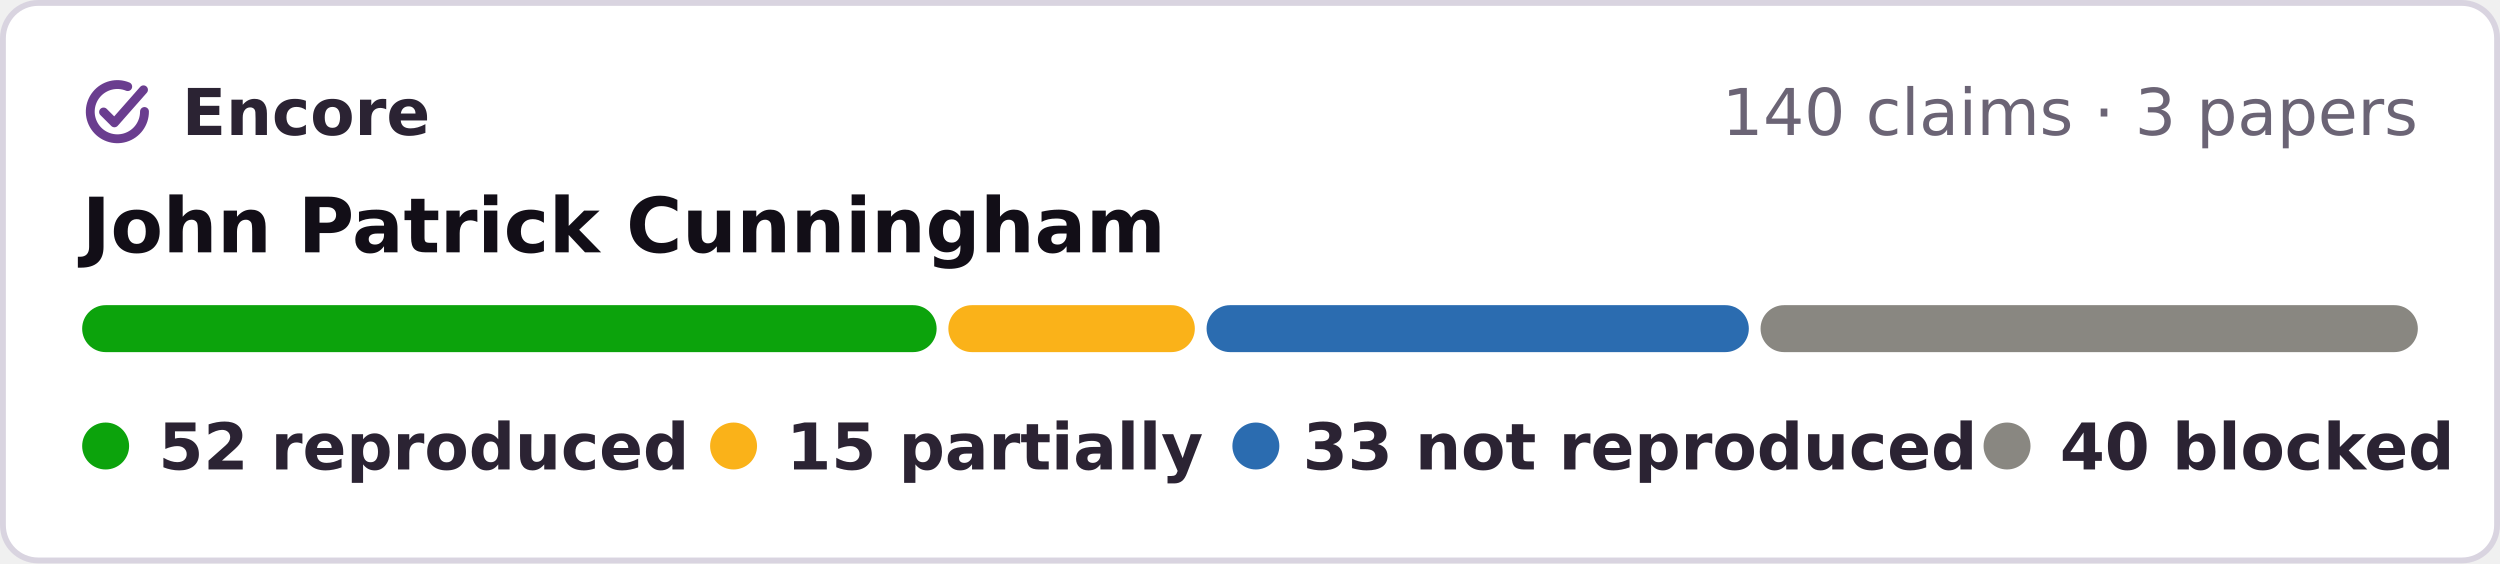
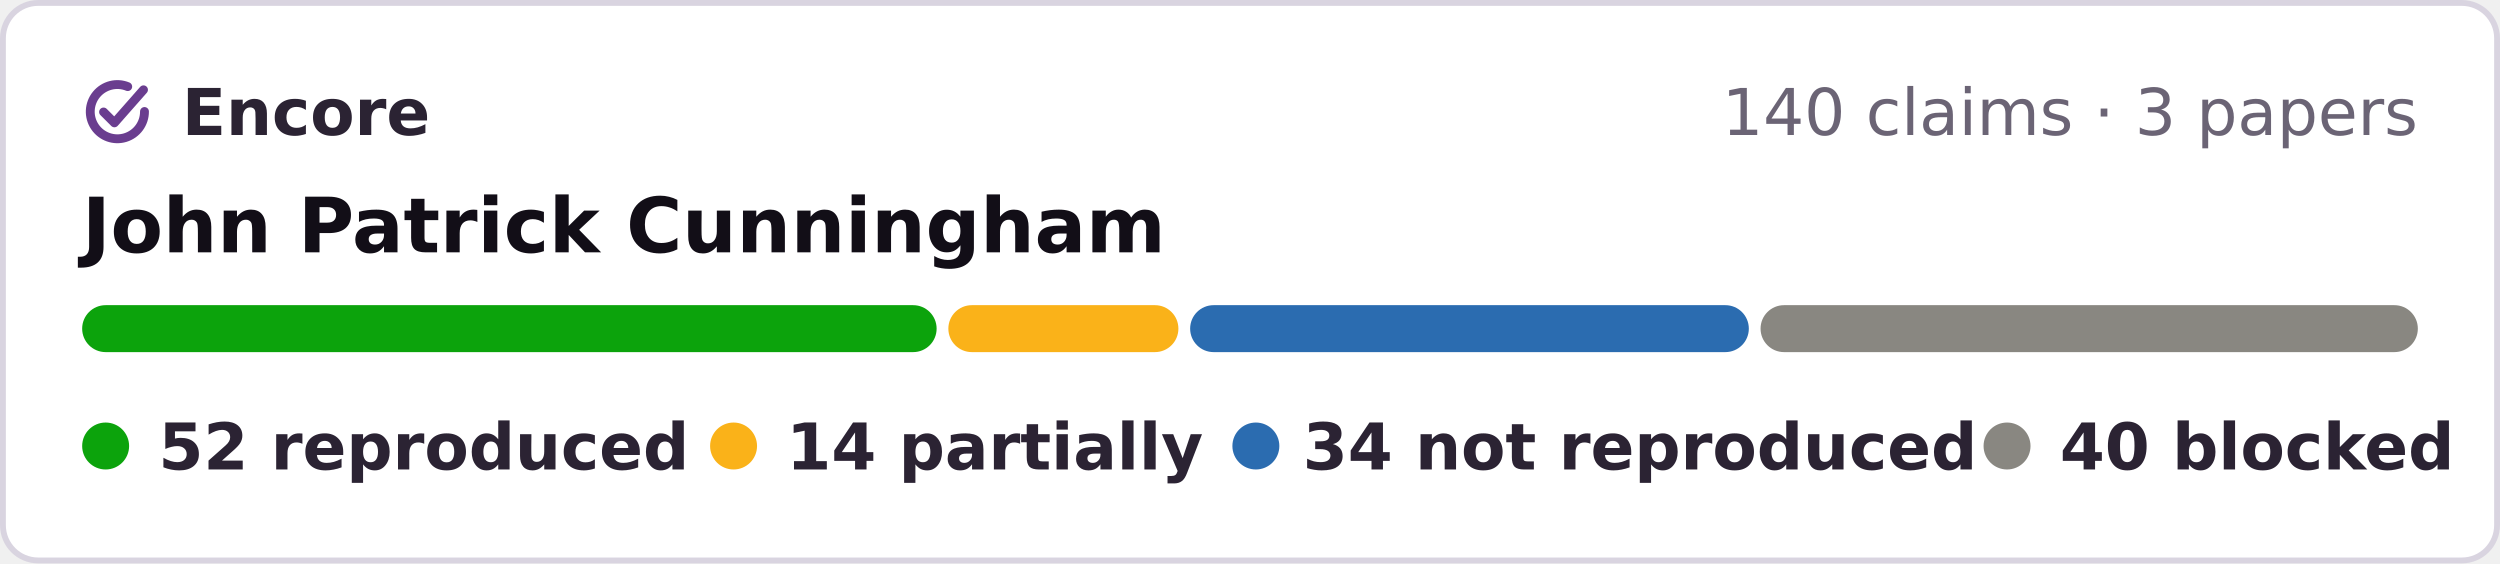
- <svg xmlns="http://www.w3.org/2000/svg" width="426" height="96" viewBox="0 0 426 96" role="img" aria-label="Encore: 52 reproduced, 15 partially reproduced, 33 not reproduced, 40 blocked, of 140 claims in 3 papers of John Patrick Cunningham">
+ <svg xmlns="http://www.w3.org/2000/svg" width="426" height="96" viewBox="0 0 426 96" role="img" aria-label="Encore: 52 reproduced, 14 partially reproduced, 34 not reproduced, 40 blocked, of 140 claims in 3 papers of John Patrick Cunningham">
  <rect x=".5" y=".5" width="425" height="95" rx="6" fill="#fff" stroke="#d9d4e0" />
  <g fill="none" stroke="#6a3d8f" stroke-width="1.6" stroke-linecap="round" stroke-linejoin="round">
    <g transform="translate(13.28 12.28) scale(.42)" stroke-width="3.6">
      <path d="M20.2 5.9A11 11 0 1 0 27 16" />
      <path d="M10.4 16.2l4.4 4.4L26.6 7.2" />
    </g>
  </g>
  <g font-family="Verdana,DejaVu Sans,Geneva,sans-serif" font-size="11">
    <text x="31" y="23" font-weight="bold" fill="#2b2333" textLength="39">Encore</text>
    <text x="412" y="23" text-anchor="end" fill="#6b6475">140 claims · 3 papers</text>
    <text x="14" y="43" font-size="13" font-weight="bold" fill="#120e17">John Patrick Cunningham</text>
    <rect x="14.0" y="52" width="145.6" height="8" rx="4" fill="#0ca30c" />
-     <rect x="161.6" y="52" width="42.0" height="8" rx="4" fill="#fab219" />
-     <rect x="205.6" y="52" width="92.4" height="8" rx="4" fill="#2b6cb0" />
+     <rect x="161.6" y="52" width="39.2" height="8" rx="4" fill="#fab219" />
+     <rect x="202.8" y="52" width="95.2" height="8" rx="4" fill="#2b6cb0" />
    <rect x="300.0" y="52" width="112.0" height="8" rx="4" fill="#898781" />
    <g font-weight="bold" fill="#2b2333">
      <circle cx="18" cy="76" r="4" fill="#0ca30c" />
      <text x="27" y="80" textLength="80">52 reproduced</text>
      <circle cx="125" cy="76" r="4" fill="#fab219" />
-       <text x="134" y="80" textLength="62">15 partially</text>
+       <text x="134" y="80" textLength="62">14 partially</text>
      <circle cx="214" cy="76" r="4" fill="#2b6cb0" />
-       <text x="222" y="80" textLength="101">33 not reproduced</text>
+       <text x="222" y="80" textLength="101">34 not reproduced</text>
      <circle cx="342" cy="76" r="4" fill="#898781" />
      <text x="351" y="80" textLength="61">40 blocked</text>
    </g>
  </g>
</svg>
